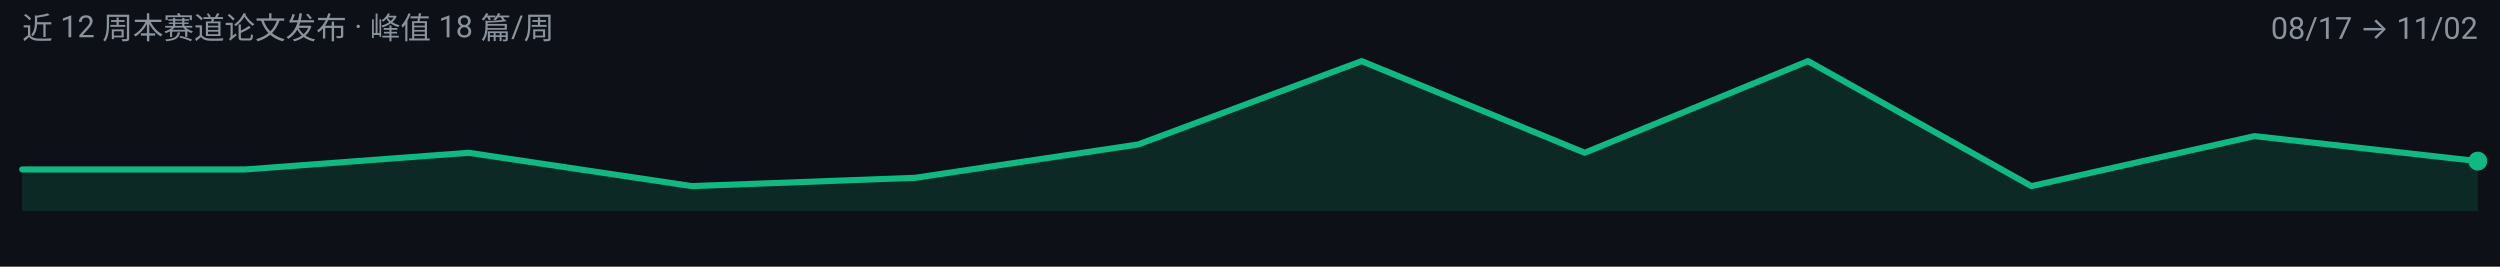
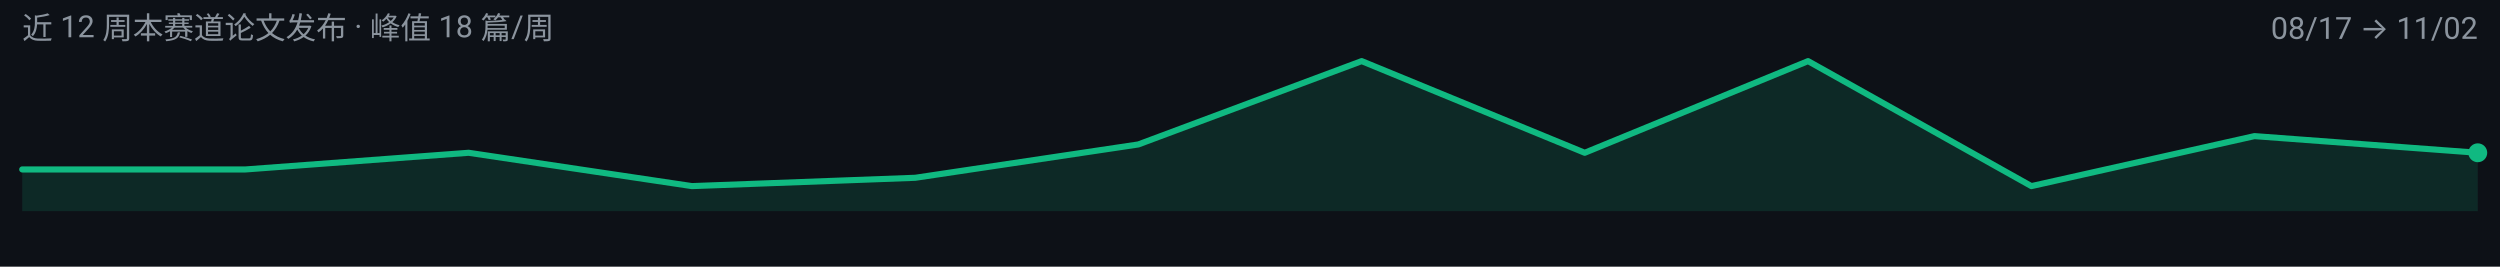
<svg xmlns="http://www.w3.org/2000/svg" width="900" height="96" viewBox="0 0 900 96" role="img" aria-label="efficient-visual-reasoning 周度趋势">
  <rect width="900" height="96" fill="#0D1117" />
  <g font-family="-apple-system, BlinkMacSystemFont, 'Segoe UI', 'Noto Sans SC', 'PingFang SC', 'Microsoft YaHei', Roboto, sans-serif">
-     <path d="M 8.0,76.0 L 8.0,61.0 L 88.4,61.0 L 168.7,55.0 L 249.1,67.0 L 329.5,64.0 L 409.8,52.0 L 490.2,22.0 L 570.5,55.0 L 650.9,22.0 L 731.3,67.0 L 811.6,49.0 L 892.0,58.0 L 892.0,76.0 Z" fill="#10B981" fill-opacity="0.14" />
-     <path d="M 8.0,61.0 L 88.4,61.0 L 168.7,55.0 L 249.1,67.0 L 329.5,64.0 L 409.8,52.0 L 490.2,22.0 L 570.5,55.0 L 650.9,22.0 L 731.3,67.0 L 811.6,49.0 L 892.0,58.0" fill="none" stroke="#10B981" stroke-width="2.2" stroke-linejoin="round" stroke-linecap="round" />
-     <circle cx="892.0" cy="58.0" r="3.4" fill="#10B981" />
+     <path d="M 8.0,76.0 L 8.0,61.0 L 88.4,61.0 L 168.7,55.0 L 249.1,67.0 L 329.5,64.0 L 409.8,52.0 L 490.2,22.0 L 570.5,55.0 L 650.9,22.0 L 731.3,67.0 L 811.6,49.0 L 892.0,55.0 L 892.0,76.0 Z" fill="#10B981" fill-opacity="0.14" />
+     <path d="M 8.0,61.0 L 88.4,61.0 L 168.7,55.0 L 249.1,67.0 L 329.5,64.0 L 409.8,52.0 L 490.2,22.0 L 570.5,55.0 L 650.9,22.0 L 731.3,67.0 L 811.6,49.0 L 892.0,55.0" fill="none" stroke="#10B981" stroke-width="2.2" stroke-linejoin="round" stroke-linecap="round" />
+     <circle cx="892.0" cy="55.0" r="3.4" fill="#10B981" />
    <text x="8" y="14" font-size="11" fill="#8B949E">近 12 周本赛道论文发布 · 峰值 18 篇/周</text>
    <text x="892" y="14" font-size="11" text-anchor="end" fill="#8B949E">08/17 → 11/02</text>
  </g>
</svg>
